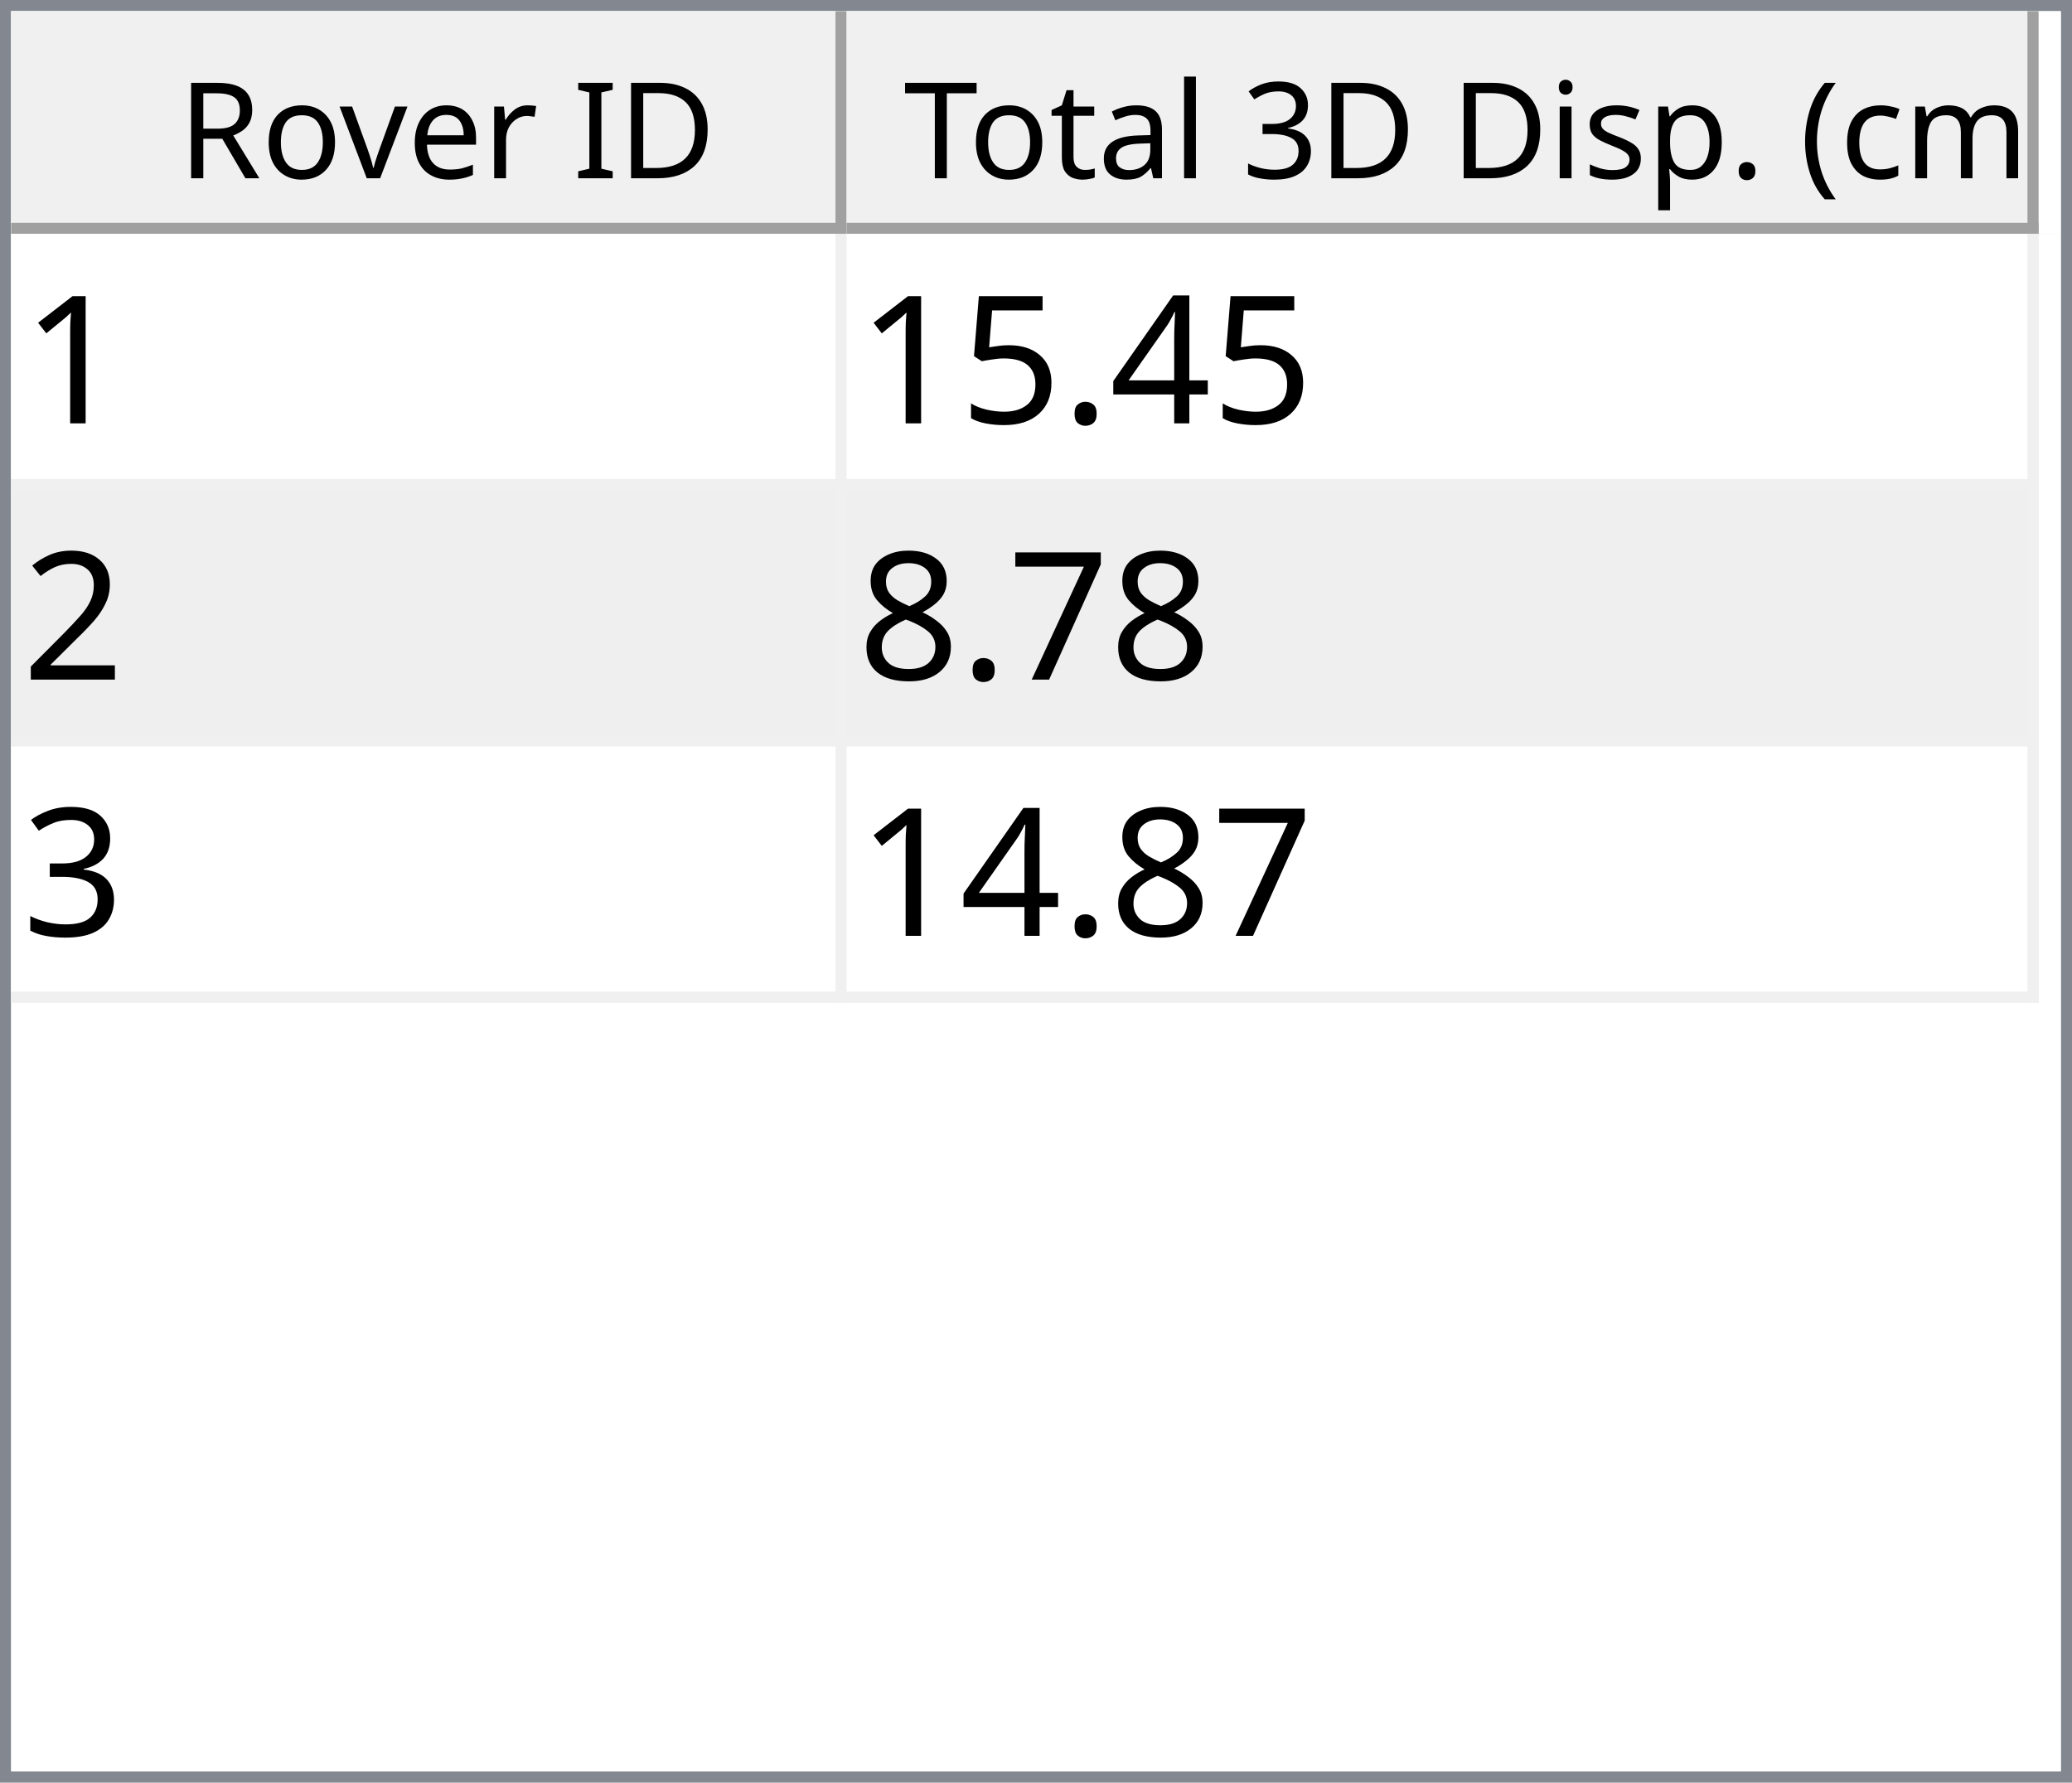
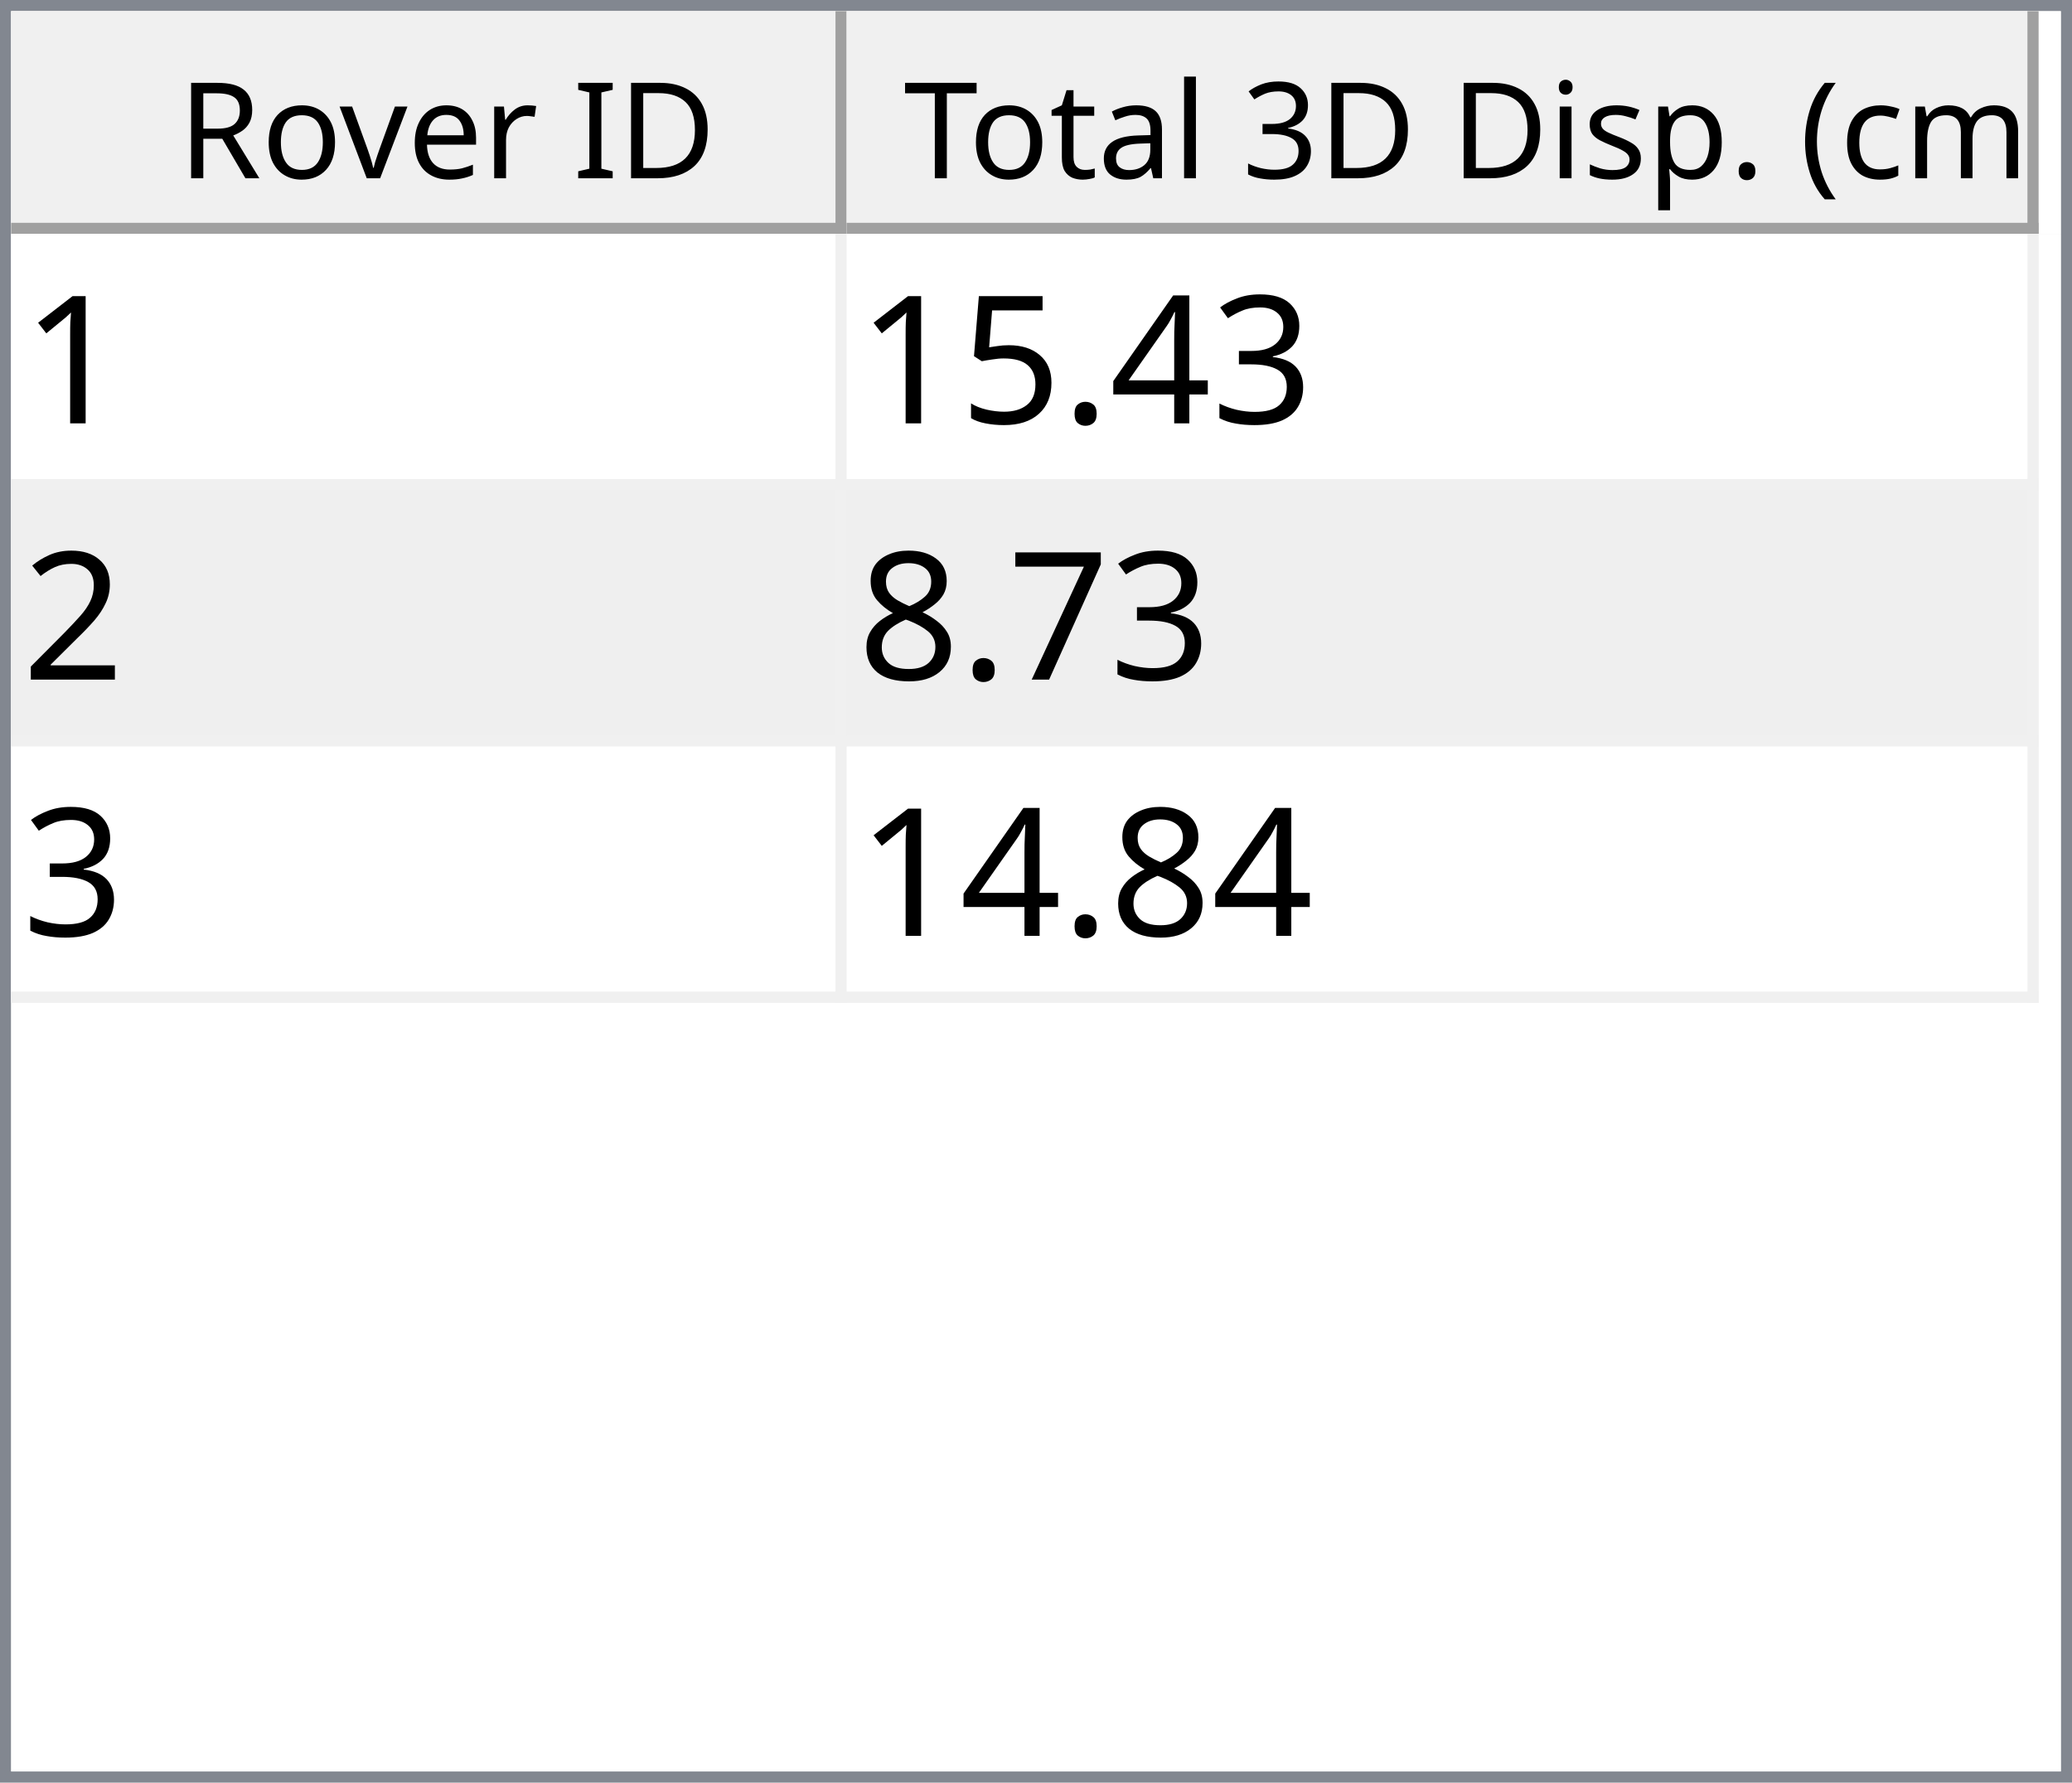
<svg xmlns="http://www.w3.org/2000/svg" style="fill-opacity:1; color-rendering:auto; color-interpolation:auto; text-rendering:auto; stroke:black; stroke-linecap:square; stroke-miterlimit:10; shape-rendering:auto; stroke-opacity:1; fill:black; stroke-dasharray:none; font-weight:normal; stroke-width:1; font-family:'Dialog'; font-style:normal; stroke-linejoin:miter; font-size:12px; stroke-dashoffset:0; image-rendering:auto;" width="186" height="160">
  <defs id="genericDefs" />
  <g>
    <defs id="defs1">
      <clipPath clipPathUnits="userSpaceOnUse" id="clipPath1">
        <path d="M0 0 L186 0 L186 160 L0 160 L0 0 Z" />
      </clipPath>
      <clipPath clipPathUnits="userSpaceOnUse" id="clipPath2">
        <path d="M0 0 L0 160 L186 160 L186 0 Z" />
      </clipPath>
      <clipPath clipPathUnits="userSpaceOnUse" id="clipPath3">
        <path d="M0 0 L0 20 L184 20 L184 0 Z" />
      </clipPath>
      <clipPath clipPathUnits="userSpaceOnUse" id="clipPath4">
        <path d="M0 0 L0 20 L75 20 L75 0 Z" />
      </clipPath>
      <clipPath clipPathUnits="userSpaceOnUse" id="clipPath5">
        <path d="M1 1 L1 19 L74 19 L74 1 Z" />
      </clipPath>
      <clipPath clipPathUnits="userSpaceOnUse" id="clipPath6">
        <path d="M0 0 L0 18 L73 18 L73 0 Z" />
      </clipPath>
      <clipPath clipPathUnits="userSpaceOnUse" id="clipPath7">
        <path d="M-0.5 -0.5 L-0.5 19.5 L74.5 19.5 L74.5 -0.5 Z" />
      </clipPath>
      <clipPath clipPathUnits="userSpaceOnUse" id="clipPath8">
        <path d="M0 0 L0 20 L107 20 L107 0 Z" />
      </clipPath>
      <clipPath clipPathUnits="userSpaceOnUse" id="clipPath9">
        <path d="M1 1 L1 19 L106 19 L106 1 Z" />
      </clipPath>
      <clipPath clipPathUnits="userSpaceOnUse" id="clipPath10">
        <path d="M0 0 L0 18 L105 18 L105 0 Z" />
      </clipPath>
      <clipPath clipPathUnits="userSpaceOnUse" id="clipPath11">
        <path d="M-0.5 -0.5 L-0.5 19.5 L106.5 19.5 L106.5 -0.5 Z" />
      </clipPath>
      <clipPath clipPathUnits="userSpaceOnUse" id="clipPath12">
        <path d="M0 0 L0 138 L184 138 L184 0 Z" />
      </clipPath>
      <clipPath clipPathUnits="userSpaceOnUse" id="clipPath13">
        <path d="M0 0 L0 69 L182 69 L182 0 Z" />
      </clipPath>
      <clipPath clipPathUnits="userSpaceOnUse" id="clipPath14">
        <path d="M-0.5 -0.5 L-0.5 68.5 L181.5 68.5 L181.5 -0.5 Z" />
      </clipPath>
      <clipPath clipPathUnits="userSpaceOnUse" id="clipPath15">
        <path d="M0 0 L0 22 L74 22 L74 0 Z" />
      </clipPath>
      <clipPath clipPathUnits="userSpaceOnUse" id="clipPath16">
        <path d="M0 0 L0 22 L106 22 L106 0 Z" />
      </clipPath>
      <font horiz-adv-x="64.551" id="font1">
        <font-face ascent="107.91" descent="25.098" units-per-em="100" style="font-style:normal; font-family:Segoe UI; font-weight:normal;" />
        <missing-glyph horiz-adv-x="64.551" d="M8.109 0 L8.109 68.266 L56.453 68.266 L56.453 0 L8.109 0 ZM15.328 7.234 L49.219 7.234 L49.219 61.031 L15.328 61.031 L15.328 7.234 Z" />
        <glyph unicode="D" horiz-adv-x="70.117" d="M9.188 0 L9.188 70.016 L28.516 70.016 Q65.531 70.016 65.531 35.891 Q65.531 19.672 55.25 9.836 Q44.969 0 27.734 0 L9.188 0 ZM17.391 62.594 L17.391 7.422 L27.828 7.422 Q41.609 7.422 49.273 14.797 Q56.938 22.172 56.938 35.688 Q56.938 62.594 28.328 62.594 L17.391 62.594 Z" />
        <glyph unicode="I" horiz-adv-x="26.611" d="M17.391 0 L9.188 0 L9.188 70.016 L17.391 70.016 L17.391 0 Z" />
        <glyph unicode=" " horiz-adv-x="27.393" d="" />
        <glyph unicode="r" horiz-adv-x="34.766" d="M34.188 41.891 Q32.078 43.5 28.125 43.5 Q23 43.5 19.555 38.672 Q16.109 33.844 16.109 25.484 L16.109 0 L8.109 0 L8.109 50 L16.109 50 L16.109 39.703 L16.312 39.703 Q18.016 44.969 21.531 47.922 Q25.047 50.875 29.391 50.875 Q32.516 50.875 34.188 50.203 L34.188 41.891 Z" />
        <glyph unicode="e" horiz-adv-x="52.295" d="M48.297 23 L12.984 23 Q13.188 14.656 17.484 10.109 Q21.781 5.562 29.297 5.562 Q37.75 5.562 44.828 11.141 L44.828 3.609 Q38.234 -1.172 27.391 -1.172 Q16.797 -1.172 10.742 5.641 Q4.688 12.453 4.688 24.812 Q4.688 36.469 11.305 43.82 Q17.922 51.172 27.734 51.172 Q37.547 51.172 42.922 44.828 Q48.297 38.484 48.297 27.203 L48.297 23 ZM40.094 29.781 Q40.047 36.719 36.75 40.578 Q33.453 44.438 27.594 44.438 Q21.922 44.438 17.969 40.383 Q14.016 36.328 13.094 29.781 L40.094 29.781 Z" />
        <glyph unicode="v" horiz-adv-x="47.9" d="M47.406 50 L27.484 0 L19.625 0 L0.688 50 L9.469 50 L22.172 13.672 Q23.578 9.672 23.922 6.688 L24.125 6.688 Q24.609 10.453 25.688 13.484 L38.969 50 L47.406 50 Z" />
        <glyph unicode="o" horiz-adv-x="58.594" d="M29 -1.172 Q17.922 -1.172 11.305 5.836 Q4.688 12.844 4.688 24.422 Q4.688 37.016 11.57 44.094 Q18.453 51.172 30.172 51.172 Q41.359 51.172 47.633 44.289 Q53.906 37.406 53.906 25.203 Q53.906 13.234 47.141 6.031 Q40.375 -1.172 29 -1.172 ZM29.594 44.438 Q21.875 44.438 17.383 39.188 Q12.891 33.938 12.891 24.703 Q12.891 15.828 17.43 10.695 Q21.969 5.562 29.594 5.562 Q37.359 5.562 41.531 10.594 Q45.703 15.625 45.703 24.906 Q45.703 34.281 41.531 39.359 Q37.359 44.438 29.594 44.438 Z" />
        <glyph unicode="R" horiz-adv-x="59.814" d="M59.375 0 L49.609 0 L37.891 19.625 Q36.281 22.359 34.766 24.289 Q33.25 26.219 31.664 27.438 Q30.078 28.656 28.25 29.219 Q26.422 29.781 24.125 29.781 L17.391 29.781 L17.391 0 L9.188 0 L9.188 70.016 L30.078 70.016 Q34.672 70.016 38.555 68.867 Q42.438 67.719 45.289 65.375 Q48.141 63.031 49.758 59.547 Q51.375 56.062 51.375 51.375 Q51.375 47.703 50.273 44.656 Q49.172 41.609 47.148 39.211 Q45.125 36.812 42.266 35.133 Q39.406 33.453 35.844 32.516 L35.844 32.328 Q37.594 31.547 38.891 30.547 Q40.188 29.547 41.359 28.18 Q42.531 26.812 43.68 25.078 Q44.828 23.344 46.234 21.047 L59.375 0 ZM17.391 62.594 L17.391 37.203 L28.516 37.203 Q31.594 37.203 34.203 38.133 Q36.812 39.062 38.719 40.797 Q40.625 42.531 41.703 45.047 Q42.781 47.562 42.781 50.688 Q42.781 56.297 39.141 59.445 Q35.5 62.594 28.609 62.594 L17.391 62.594 Z" />
        <glyph unicode=")" horiz-adv-x="30.176" d="M8.297 -15.922 L1.172 -15.922 Q16.406 2.344 16.406 26.812 Q16.406 51.469 1.078 70.016 L8.297 70.016 Q23.531 52.156 23.531 26.703 Q23.531 1.375 8.297 -15.922 Z" />
        <glyph unicode="m" horiz-adv-x="86.133" d="M79.109 0 L71.094 0 L71.094 28.719 Q71.094 37.016 68.531 40.727 Q65.969 44.438 59.906 44.438 Q54.781 44.438 51.195 39.75 Q47.609 35.062 47.609 28.516 L47.609 0 L39.594 0 L39.594 29.688 Q39.594 44.438 28.219 44.438 Q22.953 44.438 19.531 40.016 Q16.109 35.594 16.109 28.516 L16.109 0 L8.109 0 L8.109 50 L16.109 50 L16.109 42.094 L16.312 42.094 Q21.625 51.172 31.844 51.172 Q36.969 51.172 40.773 48.312 Q44.578 45.453 46 40.828 Q51.562 51.172 62.594 51.172 Q79.109 51.172 79.109 30.812 L79.109 0 Z" />
        <glyph unicode="c" horiz-adv-x="46.191" d="M42.188 2.297 Q36.422 -1.172 28.516 -1.172 Q17.828 -1.172 11.258 5.789 Q4.688 12.75 4.688 23.828 Q4.688 36.188 11.766 43.68 Q18.844 51.172 30.672 51.172 Q37.25 51.172 42.281 48.734 L42.281 40.531 Q36.719 44.438 30.375 44.438 Q22.703 44.438 17.797 38.945 Q12.891 33.453 12.891 24.516 Q12.891 15.719 17.508 10.641 Q22.125 5.562 29.891 5.562 Q36.422 5.562 42.188 9.906 L42.188 2.297 Z" />
        <glyph unicode="(" horiz-adv-x="30.176" d="M29.109 -15.922 L21.969 -15.922 Q6.844 1.375 6.844 26.703 Q6.844 52.156 21.969 70.016 L29.203 70.016 Q13.875 51.469 13.875 26.812 Q13.875 2.344 29.109 -15.922 Z" />
        <glyph unicode="." horiz-adv-x="21.68" d="M10.891 -1.078 Q8.641 -1.078 7.055 0.539 Q5.469 2.156 5.469 4.391 Q5.469 6.641 7.055 8.273 Q8.641 9.906 10.891 9.906 Q13.188 9.906 14.797 8.273 Q16.406 6.641 16.406 4.391 Q16.406 2.156 14.797 0.539 Q13.188 -1.078 10.891 -1.078 Z" />
        <glyph unicode="p" horiz-adv-x="58.789" d="M16.312 7.234 L16.109 7.234 L16.109 -23 L8.109 -23 L8.109 50 L16.109 50 L16.109 41.219 L16.312 41.219 Q22.219 51.172 33.594 51.172 Q43.266 51.172 48.688 44.461 Q54.109 37.75 54.109 26.469 Q54.109 13.922 48 6.375 Q41.891 -1.172 31.297 -1.172 Q21.578 -1.172 16.312 7.234 ZM16.109 27.391 L16.109 20.406 Q16.109 14.203 20.141 9.883 Q24.172 5.562 30.375 5.562 Q37.641 5.562 41.773 11.133 Q45.906 16.703 45.906 26.609 Q45.906 34.969 42.047 39.703 Q38.188 44.438 31.594 44.438 Q24.609 44.438 20.359 39.578 Q16.109 34.719 16.109 27.391 Z" />
        <glyph unicode="s" horiz-adv-x="42.432" d="M5.078 1.812 L5.078 10.406 Q11.625 5.562 19.484 5.562 Q30.031 5.562 30.031 12.594 Q30.031 14.594 29.125 15.992 Q28.219 17.391 26.68 18.461 Q25.141 19.531 23.07 20.383 Q21 21.234 18.609 22.172 Q15.281 23.484 12.766 24.828 Q10.25 26.172 8.57 27.859 Q6.891 29.547 6.031 31.695 Q5.172 33.844 5.172 36.719 Q5.172 40.234 6.789 42.945 Q8.406 45.656 11.086 47.484 Q13.766 49.312 17.211 50.242 Q20.656 51.172 24.312 51.172 Q30.812 51.172 35.938 48.922 L35.938 40.828 Q30.422 44.438 23.25 44.438 Q21 44.438 19.195 43.922 Q17.391 43.406 16.094 42.477 Q14.797 41.547 14.086 40.258 Q13.375 38.969 13.375 37.406 Q13.375 35.453 14.086 34.133 Q14.797 32.812 16.164 31.789 Q17.531 30.766 19.484 29.938 Q21.438 29.109 23.922 28.125 Q27.25 26.859 29.883 25.516 Q32.516 24.172 34.375 22.484 Q36.234 20.797 37.234 18.602 Q38.234 16.406 38.234 13.375 Q38.234 9.672 36.602 6.938 Q34.969 4.203 32.234 2.398 Q29.5 0.594 25.93 -0.289 Q22.359 -1.172 18.453 -1.172 Q10.75 -1.172 5.078 1.812 Z" />
        <glyph unicode="i" horiz-adv-x="24.219" d="M12.203 62.703 Q10.062 62.703 8.547 64.164 Q7.031 65.625 7.031 67.875 Q7.031 70.125 8.547 71.609 Q10.062 73.094 12.203 73.094 Q14.406 73.094 15.945 71.609 Q17.484 70.125 17.484 67.875 Q17.484 65.719 15.945 64.211 Q14.406 62.703 12.203 62.703 ZM16.109 0 L8.109 0 L8.109 50 L16.109 50 L16.109 0 Z" />
        <glyph unicode="3" horiz-adv-x="53.906" d="M46.531 19.828 Q46.531 15.094 44.75 11.211 Q42.969 7.328 39.719 4.57 Q36.469 1.812 31.93 0.297 Q27.391 -1.219 21.922 -1.219 Q11.922 -1.219 6 2.594 L6 11.188 Q13.094 5.609 22.219 5.609 Q25.875 5.609 28.828 6.539 Q31.781 7.469 33.906 9.227 Q36.031 10.984 37.18 13.477 Q38.328 15.969 38.328 19.094 Q38.328 32.812 18.797 32.812 L12.984 32.812 L12.984 39.594 L18.5 39.594 Q35.797 39.594 35.797 52.484 Q35.797 64.406 22.609 64.406 Q15.188 64.406 8.688 59.422 L8.688 67.188 Q15.375 71.188 24.609 71.188 Q29 71.188 32.57 69.969 Q36.141 68.75 38.68 66.555 Q41.219 64.359 42.609 61.281 Q44 58.203 44 54.5 Q44 40.672 30.031 36.719 L30.031 36.531 Q33.594 36.141 36.625 34.797 Q39.656 33.453 41.852 31.305 Q44.047 29.156 45.289 26.25 Q46.531 23.344 46.531 19.828 Z" />
        <glyph unicode="l" horiz-adv-x="24.219" d="M16.109 0 L8.109 0 L8.109 74.031 L16.109 74.031 L16.109 0 Z" />
        <glyph unicode="a" horiz-adv-x="50.879" d="M43.891 0 L35.891 0 L35.891 7.812 L35.688 7.812 Q30.469 -1.172 20.312 -1.172 Q12.844 -1.172 8.617 2.781 Q4.391 6.734 4.391 13.281 Q4.391 27.297 20.906 29.594 L35.891 31.688 Q35.891 44.438 25.594 44.438 Q16.547 44.438 9.281 38.281 L9.281 46.484 Q16.656 51.172 26.266 51.172 Q43.891 51.172 43.891 32.516 L43.891 0 ZM35.891 25.297 L23.828 23.641 Q18.266 22.859 15.43 20.875 Q12.594 18.891 12.594 13.875 Q12.594 10.203 15.211 7.883 Q17.828 5.562 22.172 5.562 Q28.125 5.562 32.008 9.742 Q35.891 13.922 35.891 20.312 L35.891 25.297 Z" />
        <glyph unicode="t" horiz-adv-x="33.887" d="M31.297 0.484 Q28.469 -1.078 23.828 -1.078 Q10.688 -1.078 10.688 13.578 L10.688 43.172 L2.094 43.172 L2.094 50 L10.688 50 L10.688 62.203 L18.703 64.797 L18.703 50 L31.297 50 L31.297 43.172 L18.703 43.172 L18.703 14.984 Q18.703 9.969 20.414 7.82 Q22.125 5.672 26.078 5.672 Q29.109 5.672 31.297 7.328 L31.297 0.484 Z" />
        <glyph unicode="T" horiz-adv-x="52.393" d="M50.594 62.594 L30.375 62.594 L30.375 0 L22.172 0 L22.172 62.594 L2 62.594 L2 70.016 L50.594 70.016 L50.594 62.594 Z" />
      </font>
      <font horiz-adv-x="75.0" id="font2">
        <font-face ascent="100.537" descent="21.973" units-per-em="100" style="font-style:normal; font-family:sans-serif; font-weight:normal;" />
        <missing-glyph horiz-adv-x="75.0" d="M12.5 0 L12.5 62.5 L62.5 62.5 L62.5 0 L12.5 0 ZM14.062 1.562 L60.938 1.562 L60.938 60.938 L14.062 60.938 L14.062 1.562 Z" />
        <glyph unicode="1" horiz-adv-x="55.615" d="M37.25 0 L28.469 0 L28.469 56 Q25.297 52.984 20.141 49.953 Q14.984 46.922 10.891 45.406 L10.891 53.906 Q18.266 57.375 23.781 62.305 Q29.297 67.234 31.594 71.875 L37.25 71.875 L37.25 0 Z" />
+         <glyph unicode="3" horiz-adv-x="55.615" d="M4.203 18.891 L12.984 20.062 Q14.5 12.594 18.141 9.297 Q21.781 6 27 6 Q33.203 6 37.477 10.297 Q41.75 14.594 41.75 20.953 Q41.75 27 37.797 30.93 Q33.844 34.859 27.734 34.859 Q25.25 34.859 21.531 33.891 L22.516 41.609 Q23.391 41.5 23.922 41.5 Q29.547 41.5 34.039 44.43 Q38.531 47.359 38.531 53.469 Q38.531 58.297 35.258 61.477 Q31.984 64.656 26.812 64.656 Q21.688 64.656 18.266 61.43 Q14.844 58.203 13.875 51.766 L5.078 53.328 Q6.688 62.156 12.398 67.016 Q18.109 71.875 26.609 71.875 Q32.469 71.875 37.398 69.359 Q42.328 66.844 44.945 62.5 Q47.562 58.156 47.562 53.266 Q47.562 48.641 45.07 44.828 Q42.578 41.016 37.703 38.766 Q44.047 37.312 47.562 32.695 Q51.078 28.078 51.078 21.141 Q51.078 11.766 44.242 5.25 Q37.406 -1.266 26.953 -1.266 Q17.531 -1.266 11.305 4.352 Q5.078 9.969 4.203 18.891 Z" />
        <glyph unicode="4" horiz-adv-x="55.615" d="M32.328 0 L32.328 17.141 L1.266 17.141 L1.266 25.203 L33.938 71.578 L41.109 71.578 L41.109 25.203 L50.781 25.203 L50.781 17.141 L41.109 17.141 L41.109 0 L32.328 0 ZM32.328 25.203 L32.328 57.469 L9.906 25.203 L32.328 25.203 Z" />
        <glyph unicode="." horiz-adv-x="27.783" d="M9.078 0 L9.078 10.016 L19.094 10.016 L19.094 0 L9.078 0 Z" />
        <glyph unicode="5" horiz-adv-x="55.615" d="M4.156 18.75 L13.375 19.531 Q14.406 12.797 18.141 9.398 Q21.875 6 27.156 6 Q33.5 6 37.891 10.789 Q42.281 15.578 42.281 23.484 Q42.281 31 38.062 35.352 Q33.844 39.703 27 39.703 Q22.75 39.703 19.336 37.773 Q15.922 35.844 13.969 32.766 L5.719 33.844 L12.641 70.609 L48.25 70.609 L48.25 62.203 L19.672 62.203 L15.828 42.969 Q22.266 47.469 29.344 47.469 Q38.719 47.469 45.164 40.969 Q51.609 34.469 51.609 24.266 Q51.609 14.547 45.953 7.469 Q39.062 -1.219 27.156 -1.219 Q17.391 -1.219 11.211 4.25 Q5.031 9.719 4.156 18.75 Z" />
        <glyph unicode="2" horiz-adv-x="55.615" d="M50.344 8.453 L50.344 0 L3.031 0 Q2.938 3.172 4.047 6.109 Q5.859 10.938 9.836 15.625 Q13.812 20.312 21.344 26.469 Q33.016 36.031 37.117 41.625 Q41.219 47.219 41.219 52.203 Q41.219 57.422 37.477 61.008 Q33.734 64.594 27.734 64.594 Q21.391 64.594 17.578 60.789 Q13.766 56.984 13.719 50.25 L4.688 51.172 Q5.609 61.281 11.664 66.578 Q17.719 71.875 27.938 71.875 Q38.234 71.875 44.242 66.164 Q50.25 60.453 50.25 52 Q50.25 47.703 48.492 43.555 Q46.734 39.406 42.656 34.812 Q38.578 30.219 29.109 22.219 Q21.188 15.578 18.945 13.211 Q16.703 10.844 15.234 8.453 L50.344 8.453 Z" />
        <glyph unicode="7" horiz-adv-x="55.615" d="M4.734 62.203 L4.734 70.656 L51.078 70.656 L51.078 63.812 Q44.234 56.547 37.523 44.484 Q30.812 32.422 27.156 19.672 Q24.516 10.688 23.781 0 L14.75 0 Q14.891 8.453 18.062 20.414 Q21.234 32.375 27.172 43.484 Q33.109 54.594 39.797 62.203 L4.734 62.203 Z" />
        <glyph unicode="8" horiz-adv-x="55.615" d="M17.672 38.812 Q12.203 40.828 9.57 44.539 Q6.938 48.25 6.938 53.422 Q6.938 61.234 12.555 66.555 Q18.172 71.875 27.484 71.875 Q36.859 71.875 42.578 66.43 Q48.297 60.984 48.297 53.172 Q48.297 48.188 45.68 44.508 Q43.062 40.828 37.75 38.812 Q44.344 36.672 47.781 31.883 Q51.219 27.094 51.219 20.453 Q51.219 11.281 44.727 5.031 Q38.234 -1.219 27.641 -1.219 Q17.047 -1.219 10.547 5.055 Q4.047 11.328 4.047 20.703 Q4.047 27.688 7.594 32.398 Q11.141 37.109 17.672 38.812 ZM15.922 53.719 Q15.922 48.641 19.195 45.414 Q22.469 42.188 27.688 42.188 Q32.766 42.188 36.016 45.383 Q39.266 48.578 39.266 53.219 Q39.266 58.062 35.914 61.359 Q32.562 64.656 27.594 64.656 Q22.562 64.656 19.242 61.43 Q15.922 58.203 15.922 53.719 ZM13.094 20.656 Q13.094 16.891 14.875 13.375 Q16.656 9.859 20.172 7.93 Q23.688 6 27.734 6 Q34.031 6 38.133 10.055 Q42.234 14.109 42.234 20.359 Q42.234 26.703 38.016 30.859 Q33.797 35.016 27.438 35.016 Q21.234 35.016 17.164 30.914 Q13.094 26.812 13.094 20.656 Z" />
-         <glyph unicode="3" horiz-adv-x="55.615" d="M4.203 18.891 L12.984 20.062 Q14.5 12.594 18.141 9.297 Q21.781 6 27 6 Q33.203 6 37.477 10.297 Q41.75 14.594 41.75 20.953 Q41.75 27 37.797 30.93 Q33.844 34.859 27.734 34.859 Q25.25 34.859 21.531 33.891 L22.516 41.609 Q23.391 41.5 23.922 41.5 Q29.547 41.5 34.039 44.43 Q38.531 47.359 38.531 53.469 Q38.531 58.297 35.258 61.477 Q31.984 64.656 26.812 64.656 Q21.688 64.656 18.266 61.43 Q14.844 58.203 13.875 51.766 L5.078 53.328 Q6.688 62.156 12.398 67.016 Q18.109 71.875 26.609 71.875 Q32.469 71.875 37.398 69.359 Q42.328 66.844 44.945 62.5 Q47.562 58.156 47.562 53.266 Q47.562 48.641 45.07 44.828 Q42.578 41.016 37.703 38.766 Q44.047 37.312 47.562 32.695 Q51.078 28.078 51.078 21.141 Q51.078 11.766 44.242 5.25 Q37.406 -1.266 26.953 -1.266 Q17.531 -1.266 11.305 4.352 Q5.078 9.969 4.203 18.891 Z" />
      </font>
    </defs>
    <g style="fill:white; stroke:white;">
      <rect x="0" y="0" width="186" style="clip-path:url(#clipPath1); stroke:none;" height="160" />
    </g>
    <g style="fill:white; text-rendering:optimizeSpeed; color-rendering:optimizeSpeed; image-rendering:optimizeSpeed; shape-rendering:crispEdges; stroke:white; color-interpolation:sRGB;">
      <rect x="0" width="186" height="160" y="0" style="stroke:none;" />
      <path style="stroke:none;" d="M0 160 L186 160 L186 0 L0 0 Z" />
    </g>
    <g style="fill:rgb(240,240,240); font-family:'Segoe UI'; stroke:rgb(240,240,240);">
      <rect x="0" y="0" width="186" style="clip-path:url(#clipPath2); stroke:none;" height="160" />
    </g>
    <g style="fill:rgb(130,135,144); font-family:'Segoe UI'; stroke:rgb(130,135,144);">
      <path d="M0 0 L186 0 L186 160 L0 160 L0 0 ZM1 1 L185 1 L185 159 L1 159 L1 1 Z" style="fill-rule:evenodd; clip-path:url(#clipPath2); stroke:none;" />
    </g>
    <g style="fill:white; font-family:'Segoe UI'; stroke:white;" transform="translate(1,1)">
      <rect x="0" y="0" width="184" style="clip-path:url(#clipPath3); stroke:none;" height="20" />
    </g>
    <g style="fill:rgb(240,240,240); font-family:'Segoe UI'; stroke:rgb(240,240,240);" transform="translate(1,1)">
      <rect x="0" y="0" width="75" style="clip-path:url(#clipPath4); stroke:none;" height="20" />
    </g>
    <g style="font-family:'Segoe UI';" transform="translate(2,2)">
      <text x="14" xml:space="preserve" y="14" style="clip-path:url(#clipPath6); stroke:none;">Rover ID</text>
    </g>
    <g style="fill:rgb(160,160,160); font-family:'Segoe UI'; stroke:rgb(160,160,160); stroke-linejoin:bevel;" transform="translate(1.5,1.5)">
      <line x1="74" x2="74" y1="0" style="fill:none; clip-path:url(#clipPath7);" y2="19" />
    </g>
    <g style="fill:rgb(160,160,160); font-family:'Segoe UI'; stroke:rgb(160,160,160); stroke-linejoin:bevel;" transform="matrix(1,0,0,1,1,1) translate(0.5,0.5)">
      <line x1="0" x2="74" y1="19" style="fill:none; clip-path:url(#clipPath7);" y2="19" />
    </g>
    <g style="fill:rgb(240,240,240); font-family:'Segoe UI'; stroke:rgb(240,240,240);" transform="translate(76,1)">
      <rect x="0" y="0" width="107" style="clip-path:url(#clipPath8); stroke:none;" height="20" />
    </g>
    <g style="font-family:'Segoe UI';" transform="translate(77,2)">
      <text x="1" xml:space="preserve" y="14" style="clip-path:url(#clipPath10); stroke:none;"> Total 3D Disp. (cm)</text>
    </g>
    <g style="fill:rgb(160,160,160); font-family:'Segoe UI'; stroke:rgb(160,160,160); stroke-linejoin:bevel;" transform="translate(76.5,1.5)">
      <line x1="106" x2="106" y1="0" style="fill:none; clip-path:url(#clipPath11);" y2="19" />
    </g>
    <g style="fill:rgb(160,160,160); font-family:'Segoe UI'; stroke:rgb(160,160,160); stroke-linejoin:bevel;" transform="matrix(1,0,0,1,76,1) translate(0.5,0.5)">
      <line x1="0" x2="106" y1="19" style="fill:none; clip-path:url(#clipPath11);" y2="19" />
    </g>
    <g style="fill:white; font-family:'Segoe UI'; stroke:white;" transform="translate(1,21)">
      <rect x="0" y="0" width="184" style="clip-path:url(#clipPath12); stroke:none;" height="138" />
    </g>
    <g style="fill:rgb(240,240,240); font-size:16px; font-family:sans-serif; stroke:rgb(240,240,240);" transform="translate(1,21)">
      <rect x="0" y="0" width="182" style="clip-path:url(#clipPath13); stroke:none;" height="69" />
      <line transform="translate(0.5,0.5)" x1="0" x2="181" y1="22" style="clip-path:url(#clipPath14); fill:none; stroke-linejoin:bevel;" y2="22" />
    </g>
    <g transform="matrix(1,0,0,1,1,21) translate(0.5,0.5)" style="fill:rgb(240,240,240); font-size:16px; font-family:sans-serif; stroke:rgb(240,240,240); stroke-linejoin:bevel;">
      <line x1="0" x2="181" y1="45" style="fill:none; clip-path:url(#clipPath14);" y2="45" />
    </g>
    <g transform="matrix(1,0,0,1,1,21) translate(0.5,0.5)" style="fill:rgb(240,240,240); font-size:16px; font-family:sans-serif; stroke:rgb(240,240,240); stroke-linejoin:bevel;">
      <line x1="0" x2="181" y1="68" style="fill:none; clip-path:url(#clipPath14);" y2="68" />
    </g>
    <g transform="matrix(1,0,0,1,1,21) translate(0.5,0.5)" style="fill:rgb(240,240,240); font-size:16px; font-family:sans-serif; stroke:rgb(240,240,240); stroke-linejoin:bevel;">
      <line x1="74" x2="74" y1="0" style="fill:none; clip-path:url(#clipPath14);" y2="68" />
    </g>
    <g transform="matrix(1,0,0,1,1,21) translate(0.5,0.5)" style="fill:rgb(240,240,240); font-size:16px; font-family:sans-serif; stroke:rgb(240,240,240); stroke-linejoin:bevel;">
      <line x1="181" x2="181" y1="0" style="fill:none; clip-path:url(#clipPath14);" y2="68" />
    </g>
    <g style="fill:white; font-size:16px; font-family:sans-serif; stroke:white;" transform="matrix(1,0,0,1,1,21)">
      <rect x="0" y="0" width="74" style="clip-path:url(#clipPath15); stroke:none;" height="22" />
      <text x="1" y="17" style="fill:black; clip-path:url(#clipPath15); stroke:none;" xml:space="preserve">1</text>
    </g>
    <g style="fill:white; font-size:16px; font-family:sans-serif; stroke:white;" transform="matrix(1,0,0,1,1,21) translate(75,0)">
      <rect x="0" y="0" width="106" style="clip-path:url(#clipPath16); stroke:none;" height="22" />
-       <text x="1" y="17" style="fill:black; clip-path:url(#clipPath16); stroke:none;" xml:space="preserve">15.45</text>
+       <text x="1" y="17" style="fill:black; clip-path:url(#clipPath16); stroke:none;" xml:space="preserve">15.43</text>
    </g>
    <g style="fill:rgb(239,239,239); font-size:16px; font-family:sans-serif; stroke:rgb(239,239,239);" transform="matrix(1,0,0,1,1,21) translate(0,23)">
      <rect x="0" y="0" width="74" style="clip-path:url(#clipPath15); stroke:none;" height="22" />
      <text x="1" y="17" style="fill:black; clip-path:url(#clipPath15); stroke:none;" xml:space="preserve">2</text>
    </g>
    <g style="fill:rgb(239,239,239); font-size:16px; font-family:sans-serif; stroke:rgb(239,239,239);" transform="matrix(1,0,0,1,1,21) translate(75,23)">
      <rect x="0" y="0" width="106" style="clip-path:url(#clipPath16); stroke:none;" height="22" />
-       <text x="1" y="17" style="fill:black; clip-path:url(#clipPath16); stroke:none;" xml:space="preserve">8.78</text>
+       <text x="1" y="17" style="fill:black; clip-path:url(#clipPath16); stroke:none;" xml:space="preserve">8.73</text>
    </g>
    <g style="fill:white; font-size:16px; font-family:sans-serif; stroke:white;" transform="matrix(1,0,0,1,1,21) translate(0,46)">
      <rect x="0" y="0" width="74" style="clip-path:url(#clipPath15); stroke:none;" height="22" />
      <text x="1" y="17" style="fill:black; clip-path:url(#clipPath15); stroke:none;" xml:space="preserve">3</text>
    </g>
    <g style="fill:white; font-size:16px; font-family:sans-serif; stroke:white;" transform="matrix(1,0,0,1,1,21) translate(75,46)">
      <rect x="0" y="0" width="106" style="clip-path:url(#clipPath16); stroke:none;" height="22" />
-       <text x="1" y="17" style="fill:black; clip-path:url(#clipPath16); stroke:none;" xml:space="preserve">14.87</text>
+       <text x="1" y="17" style="fill:black; clip-path:url(#clipPath16); stroke:none;" xml:space="preserve">14.84</text>
    </g>
  </g>
</svg>
